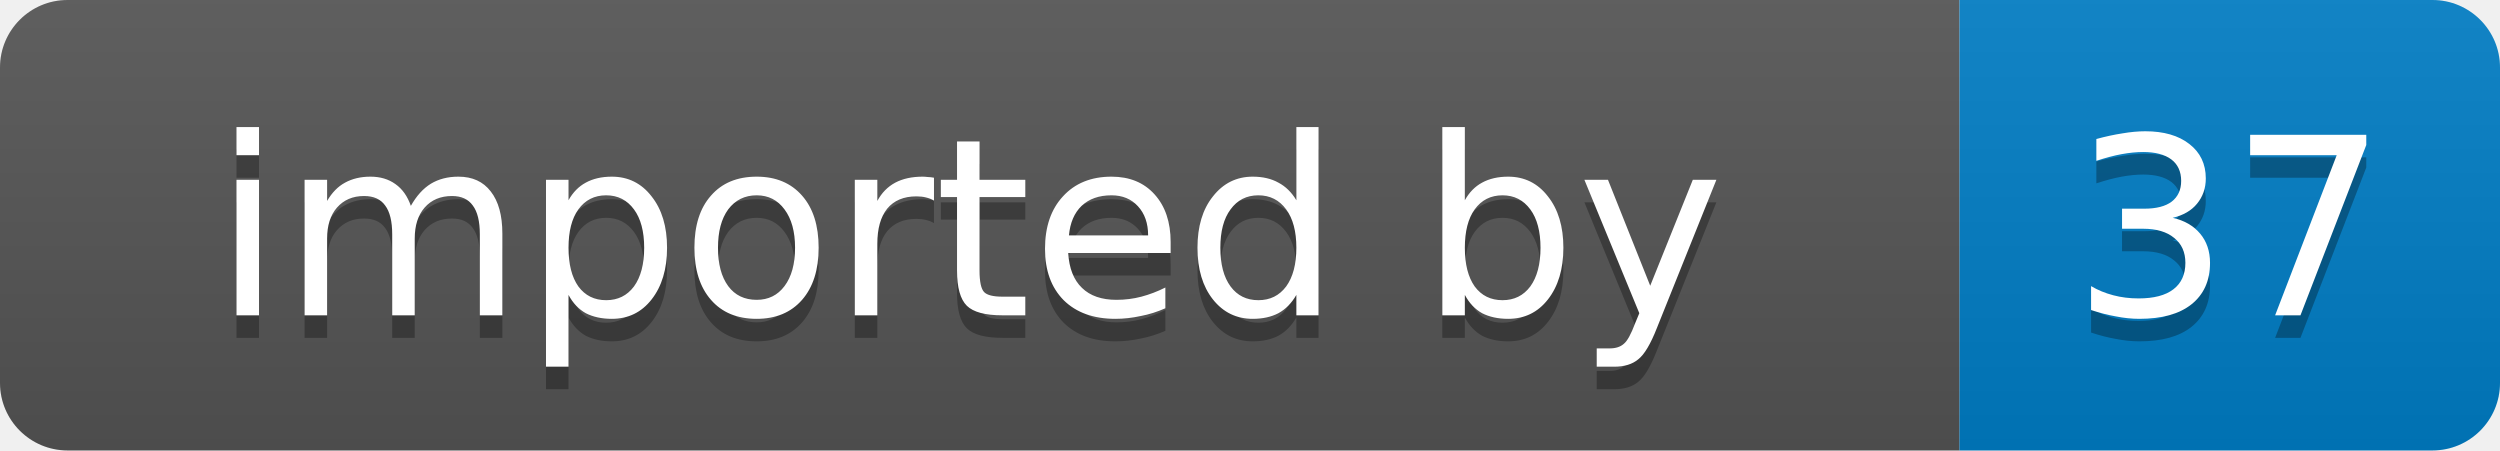
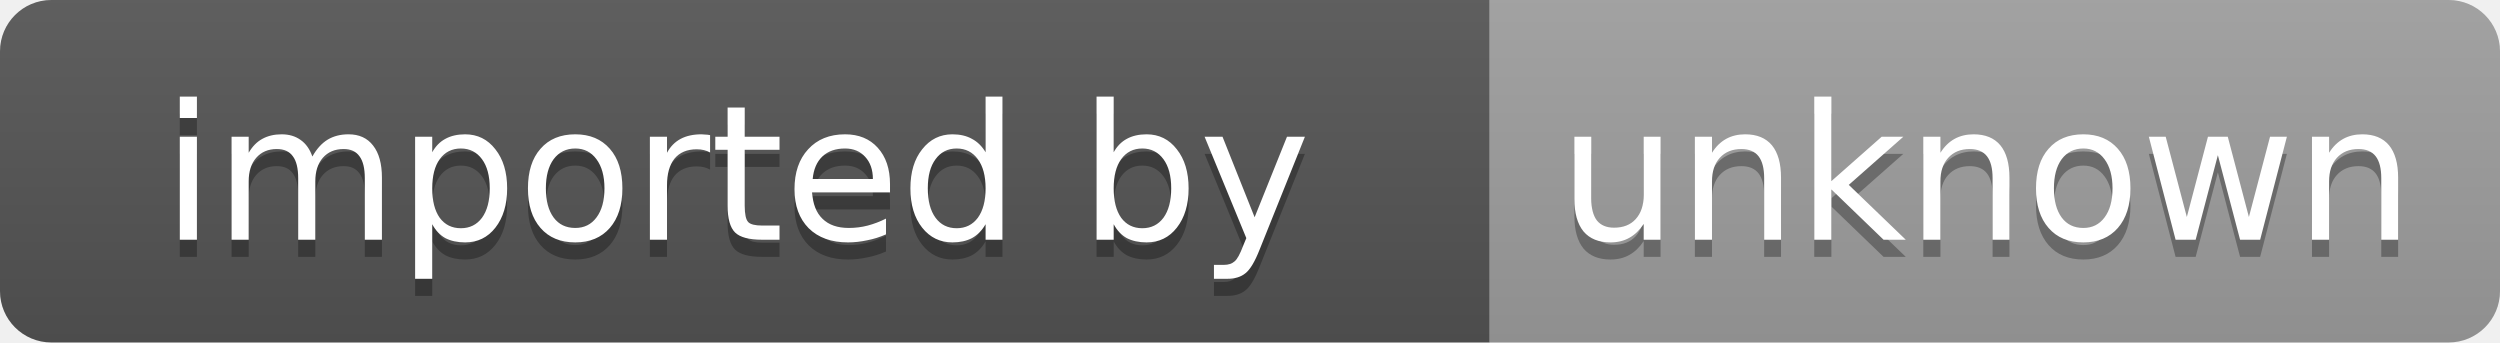
- <svg xmlns="http://www.w3.org/2000/svg" width="111" height="20" role="img" aria-label="imported by: 37">
+ <svg xmlns="http://www.w3.org/2000/svg" width="146" height="20" role="img" aria-label="imported by: unknown">
  <linearGradient id="s" x2="0" y2="100%">
    <stop offset="0" stop-color="#bbb" stop-opacity=".1" />
    <stop offset="1" stop-opacity=".1" />
  </linearGradient>
  <clipPath id="r">
-     <rect width="111" height="20" rx="3" fill="#fff" />
+     <rect width="146" height="20" rx="3" fill="#fff" />
  </clipPath>
  <g clip-path="url(#r)">
    <rect width="87" height="20" fill="#555" />
-     <rect x="87" width="24" height="20" fill="#007ec6" />
-     <rect width="111" height="20" fill="url(#s)" />
+     <rect x="87" width="59" height="20" fill="#9f9f9f" />
+     <rect width="146" height="20" fill="url(#s)" />
  </g>
  <g fill="#fff" text-anchor="middle" font-family="Verdana,Geneva,DejaVu Sans,sans-serif" font-size="11">
    <text x="43" y="15" fill="#010101" fill-opacity=".3">imported by</text>
    <text x="43" y="14">imported by</text>
-     <text x="99" y="15" fill="#010101" fill-opacity=".3">37</text>
-     <text x="99" y="14">37</text>
+     <text x="116" y="15" fill="#010101" fill-opacity=".3">unknown</text>
+     <text x="116" y="14">unknown</text>
  </g>
</svg>
